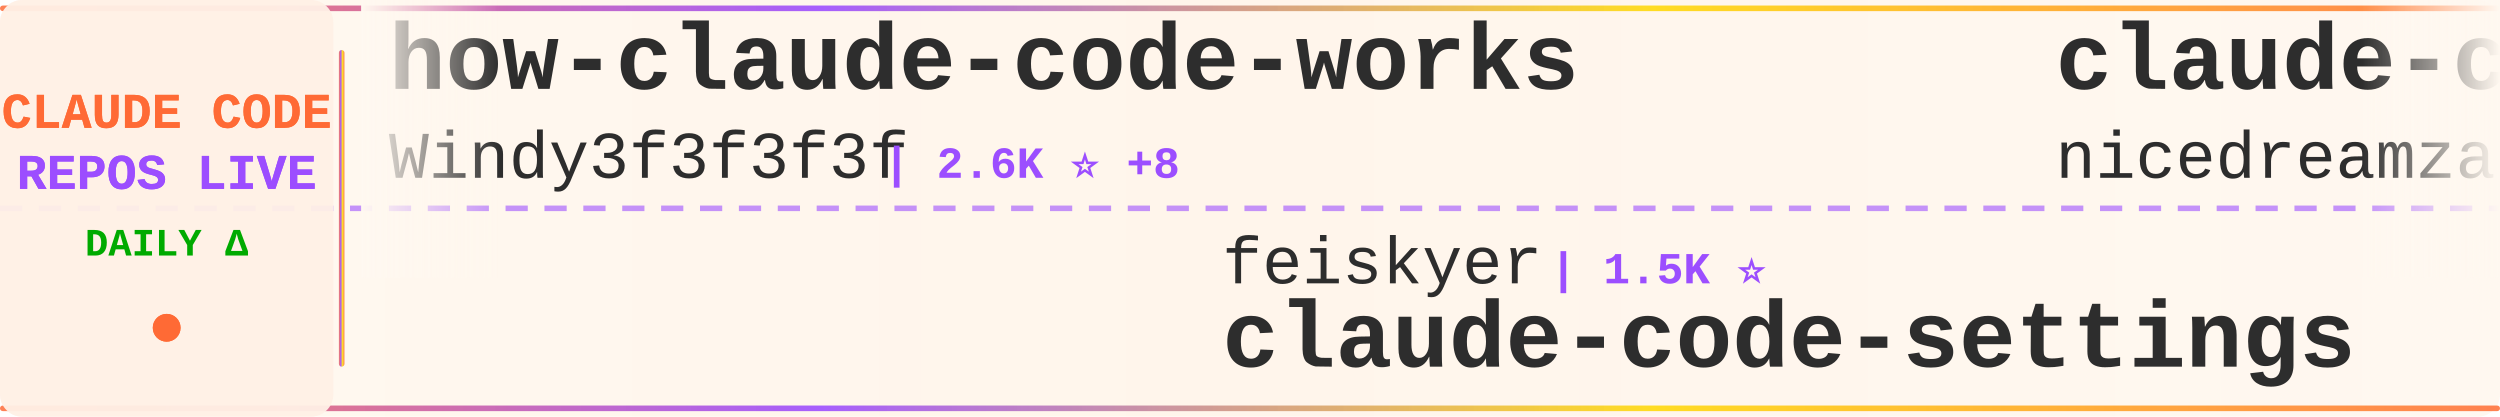
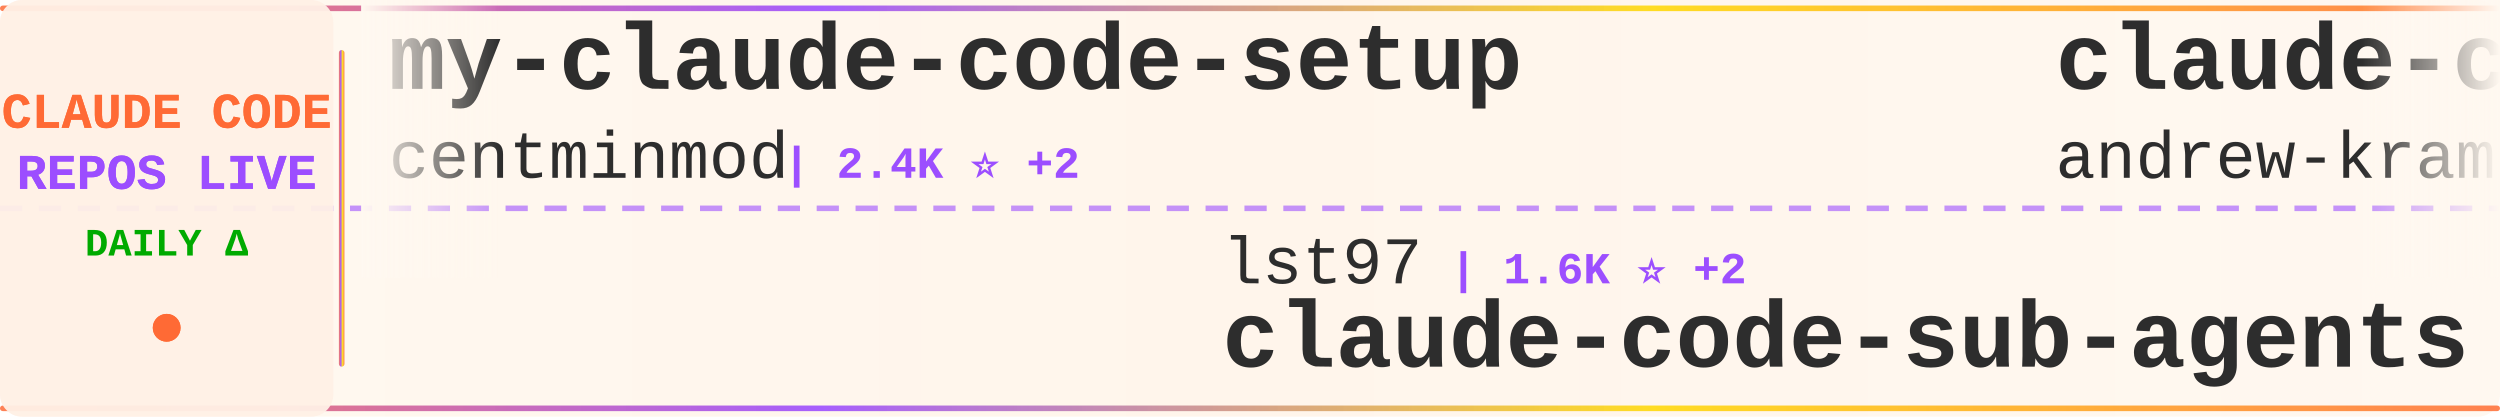
<svg xmlns="http://www.w3.org/2000/svg" width="900" height="150">
  <defs>
    <linearGradient id="tickerBg" x1="0%" y1="0%" x2="100%" y2="0%">
      <stop offset="0%" style="stop-color:#fff8f0;stop-opacity:0.98" />
      <stop offset="50%" style="stop-color:#fff5eb;stop-opacity:1" />
      <stop offset="100%" style="stop-color:#fff8f0;stop-opacity:0.98" />
    </linearGradient>
    <linearGradient id="borderGrad" x1="0%" y1="0%" x2="100%" y2="0%">
      <stop offset="0%" style="stop-color:#FF6B35;stop-opacity:0.85">
        <animate attributeName="stop-opacity" values="0.85;1;0.85" dur="2s" repeatCount="indefinite" />
      </stop>
      <stop offset="33%" style="stop-color:#9C4EFF;stop-opacity:0.9">
        <animate attributeName="stop-opacity" values="0.9;1;0.9" dur="2.2s" repeatCount="indefinite" />
      </stop>
      <stop offset="66%" style="stop-color:#FFD700;stop-opacity:0.85">
        <animate attributeName="stop-opacity" values="0.85;1;0.85" dur="1.8s" repeatCount="indefinite" />
      </stop>
      <stop offset="100%" style="stop-color:#FF6B35;stop-opacity:0.85">
        <animate attributeName="stop-opacity" values="0.85;1;0.85" dur="2s" repeatCount="indefinite" />
      </stop>
    </linearGradient>
    <filter id="textGlow">
      <feGaussianBlur stdDeviation="0.15" result="coloredBlur" />
      <feMerge>
        <feMergeNode in="coloredBlur" />
        <feMergeNode in="SourceGraphic" />
      </feMerge>
    </filter>
    <filter id="metricGlow">
      <feGaussianBlur stdDeviation="0.2" result="coloredBlur" />
      <feMerge>
        <feMergeNode in="coloredBlur" />
        <feMergeNode in="SourceGraphic" />
      </feMerge>
    </filter>
    <linearGradient id="leftFade" x1="0%" y1="0%" x2="100%" y2="0%">
      <stop offset="0%" style="stop-color:#fff8f0;stop-opacity:1" />
      <stop offset="100%" style="stop-color:#fff8f0;stop-opacity:0" />
    </linearGradient>
    <linearGradient id="rightFade" x1="0%" y1="0%" x2="100%" y2="0%">
      <stop offset="0%" style="stop-color:#fff8f0;stop-opacity:0" />
      <stop offset="100%" style="stop-color:#fff8f0;stop-opacity:1" />
    </linearGradient>
  </defs>
  <rect width="900" height="150" fill="url(#tickerBg)" rx="8" />
  <rect x="0" y="2" width="900" height="2" fill="url(#borderGrad)" rx="1" />
  <rect x="0" y="146" width="900" height="2" fill="url(#borderGrad)" rx="1" />
  <line x1="0" y1="75" x2="900" y2="75" stroke="#9C4EFF" stroke-width="2" stroke-dasharray="8 6" opacity="0.6" />
  <rect x="0" y="0" width="120" height="150" fill="#fff0e6" opacity="0.95" rx="8" />
  <text x="60" y="46" font-family="'Courier New', monospace" font-size="18" font-weight="bold" fill="#FF6B35" text-anchor="middle" filter="url(#textGlow)">
    CLAUDE CODE
  </text>
  <text x="60" y="68" font-family="'Courier New', monospace" font-size="18" font-weight="bold" fill="#9C4EFF" text-anchor="middle" filter="url(#textGlow)">
    REPOS LIVE
  </text>
  <text x="60" y="92" font-family="'Courier New', monospace" font-size="14" font-weight="bold" fill="#00aa00" text-anchor="middle">
    DAILY Δ
  </text>
  <circle cx="60" cy="118" r="5" fill="#FF6B35" filter="url(#metricGlow)">
    <animate attributeName="r" values="4;6;4" dur="1.5s" repeatCount="indefinite" />
    <animate attributeName="opacity" values="0.6;1;0.6" dur="1.5s" repeatCount="indefinite" />
  </circle>
  <rect x="122" y="18" width="2" height="114" fill="url(#borderGrad)" rx="1" />
  <clipPath id="tickerClip">
    <rect x="130" y="0" width="770" height="150" />
  </clipPath>
  <g clip-path="url(#tickerClip)">
    <g id="tickerItems">
      <animateTransform attributeName="transform" attributeType="XML" type="translate" from="0 0" to="-3000 0" dur="54s" repeatCount="indefinite" />
      <g transform="translate(0, 0)">
-         <text x="140" y="32" font-family="'Courier New', monospace" font-size="34" font-weight="bold" fill="#2d2d2d">how-claude-code-works</text>
-         <text x="140" y="64" font-family="'Courier New', monospace" font-size="24" font-weight="normal" fill="#2d2d2d" opacity="1.0">Windy3f3f3f3f</text>
-         <text x="318" y="64" font-family="'Courier New', monospace" font-size="16" font-weight="bold" fill="#9C4EFF"> | 2.6K ⭐ +8</text>
+         <text x="140" y="32" font-family="'Courier New', monospace" font-size="34" font-weight="bold" fill="#2d2d2d">my-claude-code-setup</text>
+         <text x="140" y="64" font-family="'Courier New', monospace" font-size="24" font-weight="normal" fill="#2d2d2d" opacity="1.0">centminmod</text>
+         <text x="282" y="64" font-family="'Courier New', monospace" font-size="16" font-weight="bold" fill="#9C4EFF"> | 2.4K ⭐ +2</text>
      </g>
      <g transform="translate(300, 0)">
-         <text x="140" y="102" font-family="'Courier New', monospace" font-size="24" font-weight="normal" fill="#2d2d2d" opacity="1.0">feiskyer</text>
-         <text x="258" y="102" font-family="'Courier New', monospace" font-size="16" font-weight="bold" fill="#9C4EFF"> | 1.5K ⭐</text>
-         <text x="140" y="132" font-family="'Courier New', monospace" font-size="34" font-weight="bold" fill="#2d2d2d">claude-code-settings</text>
+         <text x="140" y="102" font-family="'Courier New', monospace" font-size="24" font-weight="normal" fill="#2d2d2d" opacity="1.0">lst97</text>
+         <text x="222" y="102" font-family="'Courier New', monospace" font-size="16" font-weight="bold" fill="#9C4EFF"> | 1.6K ⭐ +2</text>
+         <text x="140" y="132" font-family="'Courier New', monospace" font-size="34" font-weight="bold" fill="#2d2d2d">claude-code-sub-agents</text>
      </g>
      <g transform="translate(600, 0)">
-         <text x="140" y="32" font-family="'Courier New', monospace" font-size="34" font-weight="bold" fill="#2d2d2d">claude-code-local</text>
-         <text x="140" y="64" font-family="'Courier New', monospace" font-size="24" font-weight="normal" fill="#2d2d2d" opacity="1.0">nicedreamzapp</text>
-         <text x="318" y="64" font-family="'Courier New', monospace" font-size="16" font-weight="bold" fill="#9C4EFF"> | 2.7K ⭐ +3</text>
+         <text x="140" y="32" font-family="'Courier New', monospace" font-size="34" font-weight="bold" fill="#2d2d2d">claude-code-source-build</text>
+         <text x="140" y="64" font-family="'Courier New', monospace" font-size="24" font-weight="normal" fill="#2d2d2d" opacity="1.0">andrew-kramer-inno</text>
+         <text x="378" y="64" font-family="'Courier New', monospace" font-size="16" font-weight="bold" fill="#9C4EFF"> | 592 ⭐</text>
      </g>
      <g transform="translate(900, 0)">
-         <text x="140" y="102" font-family="'Courier New', monospace" font-size="24" font-weight="normal" fill="#2d2d2d" opacity="1.0">https-deeplearning-ai</text>
-         <text x="414" y="102" font-family="'Courier New', monospace" font-size="16" font-weight="bold" fill="#9C4EFF"> | 523 ⭐ +1</text>
-         <text x="140" y="132" font-family="'Courier New', monospace" font-size="34" font-weight="bold" fill="#2d2d2d">sc-claude-code-files</text>
+         <text x="140" y="102" font-family="'Courier New', monospace" font-size="24" font-weight="normal" fill="#2d2d2d" opacity="1.0">SeemSeam</text>
+         <text x="258" y="102" font-family="'Courier New', monospace" font-size="16" font-weight="bold" fill="#9C4EFF"> | 2.9K ⭐ +14</text>
+         <text x="140" y="132" font-family="'Courier New', monospace" font-size="34" font-weight="bold" fill="#2d2d2d">claude_codex_bridge</text>
      </g>
      <g transform="translate(1200, 0)">
-         <text x="140" y="32" font-family="'Courier New', monospace" font-size="34" font-weight="bold" fill="#2d2d2d">Auto-claude-code-researc...</text>
-         <text x="140" y="64" font-family="'Courier New', monospace" font-size="24" font-weight="normal" fill="#2d2d2d" opacity="1.0">wanshuiyin</text>
-         <text x="282" y="64" font-family="'Courier New', monospace" font-size="16" font-weight="bold" fill="#9C4EFF"> | 11.5K ⭐ +77</text>
+         <text x="140" y="32" font-family="'Courier New', monospace" font-size="34" font-weight="bold" fill="#2d2d2d">claude-code-from-scratch</text>
+         <text x="140" y="64" font-family="'Courier New', monospace" font-size="24" font-weight="normal" fill="#2d2d2d" opacity="1.0">Windy3f3f3f3f</text>
+         <text x="318" y="64" font-family="'Courier New', monospace" font-size="16" font-weight="bold" fill="#9C4EFF"> | 1.4K ⭐ +12</text>
      </g>
      <g transform="translate(1500, 0)">
-         <text x="140" y="102" font-family="'Courier New', monospace" font-size="24" font-weight="normal" fill="#2d2d2d" opacity="1.0">fazxes</text>
-         <text x="234" y="102" font-family="'Courier New', monospace" font-size="16" font-weight="bold" fill="#9C4EFF"> | 219 ⭐</text>
-         <text x="140" y="132" font-family="'Courier New', monospace" font-size="34" font-weight="bold" fill="#2d2d2d">Claude-code</text>
+         <text x="140" y="102" font-family="'Courier New', monospace" font-size="24" font-weight="normal" fill="#2d2d2d" opacity="1.0">carlvellotti</text>
+         <text x="306" y="102" font-family="'Courier New', monospace" font-size="16" font-weight="bold" fill="#9C4EFF"> | 2.1K ⭐</text>
+         <text x="140" y="132" font-family="'Courier New', monospace" font-size="34" font-weight="bold" fill="#2d2d2d">claude-code-pm-course</text>
      </g>
      <g transform="translate(1800, 0)">
-         <text x="140" y="32" font-family="'Courier New', monospace" font-size="34" font-weight="bold" fill="#2d2d2d">ClaudeCodeAgents</text>
-         <text x="140" y="64" font-family="'Courier New', monospace" font-size="24" font-weight="normal" fill="#2d2d2d" opacity="1.0">darcyegb</text>
-         <text x="258" y="64" font-family="'Courier New', monospace" font-size="16" font-weight="bold" fill="#9C4EFF"> | 715 ⭐ +1</text>
+         <text x="140" y="32" font-family="'Courier New', monospace" font-size="34" font-weight="bold" fill="#2d2d2d">claude-code-settings</text>
+         <text x="140" y="64" font-family="'Courier New', monospace" font-size="24" font-weight="normal" fill="#2d2d2d" opacity="1.0">feiskyer</text>
+         <text x="258" y="64" font-family="'Courier New', monospace" font-size="16" font-weight="bold" fill="#9C4EFF"> | 1.5K ⭐</text>
      </g>
      <g transform="translate(2100, 0)">
-         <text x="140" y="102" font-family="'Courier New', monospace" font-size="24" font-weight="normal" fill="#2d2d2d" opacity="1.0">hangsman</text>
-         <text x="258" y="102" font-family="'Courier New', monospace" font-size="16" font-weight="bold" fill="#9C4EFF"> | 782 ⭐</text>
-         <text x="140" y="132" font-family="'Courier New', monospace" font-size="34" font-weight="bold" fill="#2d2d2d">claude-code-source</text>
+         <text x="140" y="102" font-family="'Courier New', monospace" font-size="24" font-weight="normal" fill="#2d2d2d" opacity="1.0">oboard</text>
+         <text x="234" y="102" font-family="'Courier New', monospace" font-size="16" font-weight="bold" fill="#9C4EFF"> | 3.2K ⭐ +2</text>
+         <text x="140" y="132" font-family="'Courier New', monospace" font-size="34" font-weight="bold" fill="#2d2d2d">claude-code-rev</text>
      </g>
      <g transform="translate(2400, 0)">
-         <text x="140" y="32" font-family="'Courier New', monospace" font-size="34" font-weight="bold" fill="#2d2d2d">claude-code-cheat-sheet</text>
-         <text x="140" y="64" font-family="'Courier New', monospace" font-size="24" font-weight="normal" fill="#2d2d2d" opacity="1.0">Njengah</text>
-         <text x="246" y="64" font-family="'Courier New', monospace" font-size="16" font-weight="bold" fill="#9C4EFF"> | 1.7K ⭐ +1</text>
+         <text x="140" y="32" font-family="'Courier New', monospace" font-size="34" font-weight="bold" fill="#2d2d2d">claude-code-templates</text>
+         <text x="140" y="64" font-family="'Courier New', monospace" font-size="24" font-weight="normal" fill="#2d2d2d" opacity="1.0">davila7</text>
+         <text x="246" y="64" font-family="'Courier New', monospace" font-size="16" font-weight="bold" fill="#9C4EFF"> | 27.8K ⭐ +18</text>
      </g>
      <g transform="translate(2700, 0)">
-         <text x="140" y="102" font-family="'Courier New', monospace" font-size="24" font-weight="normal" fill="#2d2d2d" opacity="1.0">ChinaSiro</text>
-         <text x="270" y="102" font-family="'Courier New', monospace" font-size="16" font-weight="bold" fill="#9C4EFF"> | 9.3K ⭐ +14</text>
-         <text x="140" y="132" font-family="'Courier New', monospace" font-size="34" font-weight="bold" fill="#2d2d2d">claude-code-sourcemap</text>
+         <text x="140" y="102" font-family="'Courier New', monospace" font-size="24" font-weight="normal" fill="#2d2d2d" opacity="1.0">fuergaosi233</text>
+         <text x="306" y="102" font-family="'Courier New', monospace" font-size="16" font-weight="bold" fill="#9C4EFF"> | 2.6K ⭐ +5</text>
+         <text x="140" y="132" font-family="'Courier New', monospace" font-size="34" font-weight="bold" fill="#2d2d2d">claude-code-proxy</text>
      </g>
      <g transform="translate(3000, 0)">
-         <text x="140" y="32" font-family="'Courier New', monospace" font-size="34" font-weight="bold" fill="#2d2d2d">how-claude-code-works</text>
-         <text x="140" y="64" font-family="'Courier New', monospace" font-size="24" font-weight="normal" fill="#2d2d2d" opacity="1.0">Windy3f3f3f3f</text>
-         <text x="318" y="64" font-family="'Courier New', monospace" font-size="16" font-weight="bold" fill="#9C4EFF"> | 2.6K ⭐ +8</text>
+         <text x="140" y="32" font-family="'Courier New', monospace" font-size="34" font-weight="bold" fill="#2d2d2d">my-claude-code-setup</text>
+         <text x="140" y="64" font-family="'Courier New', monospace" font-size="24" font-weight="normal" fill="#2d2d2d" opacity="1.0">centminmod</text>
+         <text x="282" y="64" font-family="'Courier New', monospace" font-size="16" font-weight="bold" fill="#9C4EFF"> | 2.4K ⭐ +2</text>
      </g>
      <g transform="translate(3300, 0)">
-         <text x="140" y="102" font-family="'Courier New', monospace" font-size="24" font-weight="normal" fill="#2d2d2d" opacity="1.0">feiskyer</text>
-         <text x="258" y="102" font-family="'Courier New', monospace" font-size="16" font-weight="bold" fill="#9C4EFF"> | 1.5K ⭐</text>
-         <text x="140" y="132" font-family="'Courier New', monospace" font-size="34" font-weight="bold" fill="#2d2d2d">claude-code-settings</text>
+         <text x="140" y="102" font-family="'Courier New', monospace" font-size="24" font-weight="normal" fill="#2d2d2d" opacity="1.0">lst97</text>
+         <text x="222" y="102" font-family="'Courier New', monospace" font-size="16" font-weight="bold" fill="#9C4EFF"> | 1.6K ⭐ +2</text>
+         <text x="140" y="132" font-family="'Courier New', monospace" font-size="34" font-weight="bold" fill="#2d2d2d">claude-code-sub-agents</text>
      </g>
      <g transform="translate(3600, 0)">
-         <text x="140" y="32" font-family="'Courier New', monospace" font-size="34" font-weight="bold" fill="#2d2d2d">claude-code-local</text>
-         <text x="140" y="64" font-family="'Courier New', monospace" font-size="24" font-weight="normal" fill="#2d2d2d" opacity="1.0">nicedreamzapp</text>
-         <text x="318" y="64" font-family="'Courier New', monospace" font-size="16" font-weight="bold" fill="#9C4EFF"> | 2.7K ⭐ +3</text>
+         <text x="140" y="32" font-family="'Courier New', monospace" font-size="34" font-weight="bold" fill="#2d2d2d">claude-code-source-build</text>
+         <text x="140" y="64" font-family="'Courier New', monospace" font-size="24" font-weight="normal" fill="#2d2d2d" opacity="1.0">andrew-kramer-inno</text>
+         <text x="378" y="64" font-family="'Courier New', monospace" font-size="16" font-weight="bold" fill="#9C4EFF"> | 592 ⭐</text>
      </g>
      <g transform="translate(3900, 0)">
-         <text x="140" y="102" font-family="'Courier New', monospace" font-size="24" font-weight="normal" fill="#2d2d2d" opacity="1.0">https-deeplearning-ai</text>
-         <text x="414" y="102" font-family="'Courier New', monospace" font-size="16" font-weight="bold" fill="#9C4EFF"> | 523 ⭐ +1</text>
-         <text x="140" y="132" font-family="'Courier New', monospace" font-size="34" font-weight="bold" fill="#2d2d2d">sc-claude-code-files</text>
+         <text x="140" y="102" font-family="'Courier New', monospace" font-size="24" font-weight="normal" fill="#2d2d2d" opacity="1.0">SeemSeam</text>
+         <text x="258" y="102" font-family="'Courier New', monospace" font-size="16" font-weight="bold" fill="#9C4EFF"> | 2.9K ⭐ +14</text>
+         <text x="140" y="132" font-family="'Courier New', monospace" font-size="34" font-weight="bold" fill="#2d2d2d">claude_codex_bridge</text>
      </g>
    </g>
  </g>
  <rect x="130" y="0" width="50" height="100" fill="url(#leftFade)" />
  <rect x="850" y="0" width="50" height="100" fill="url(#rightFade)" />
</svg>
